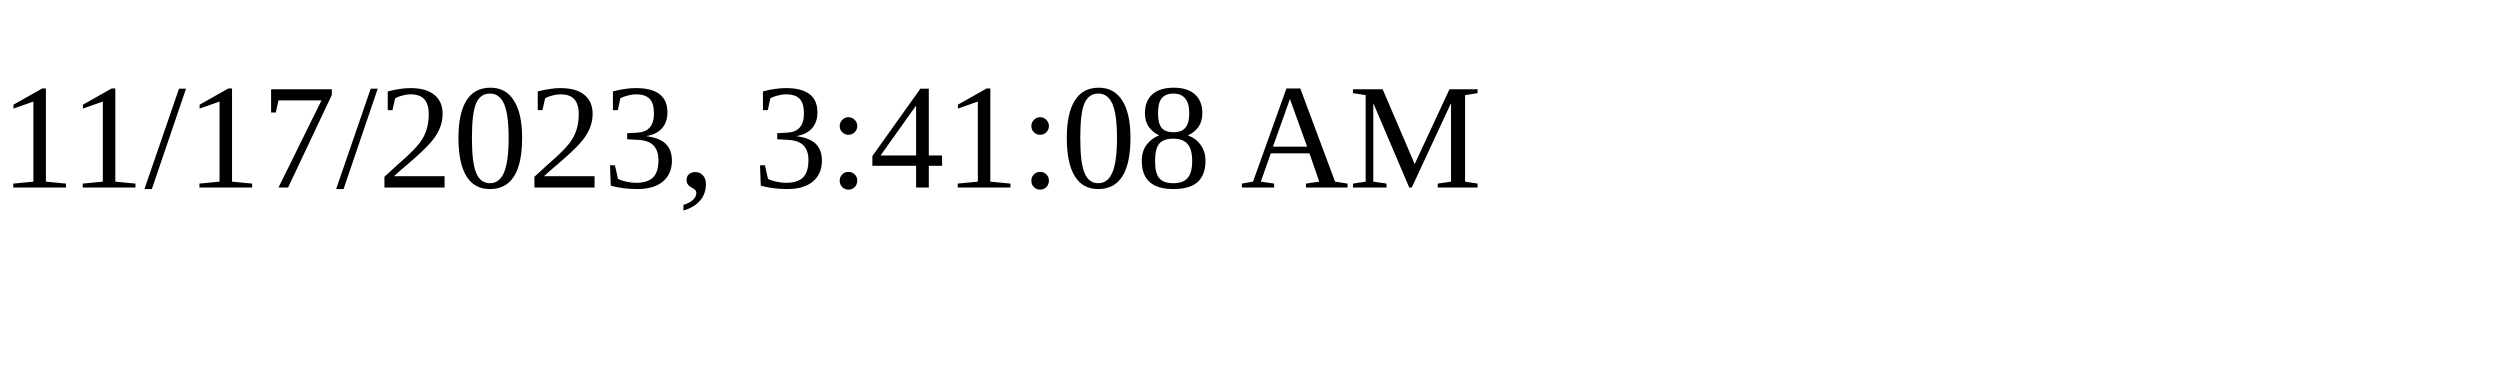
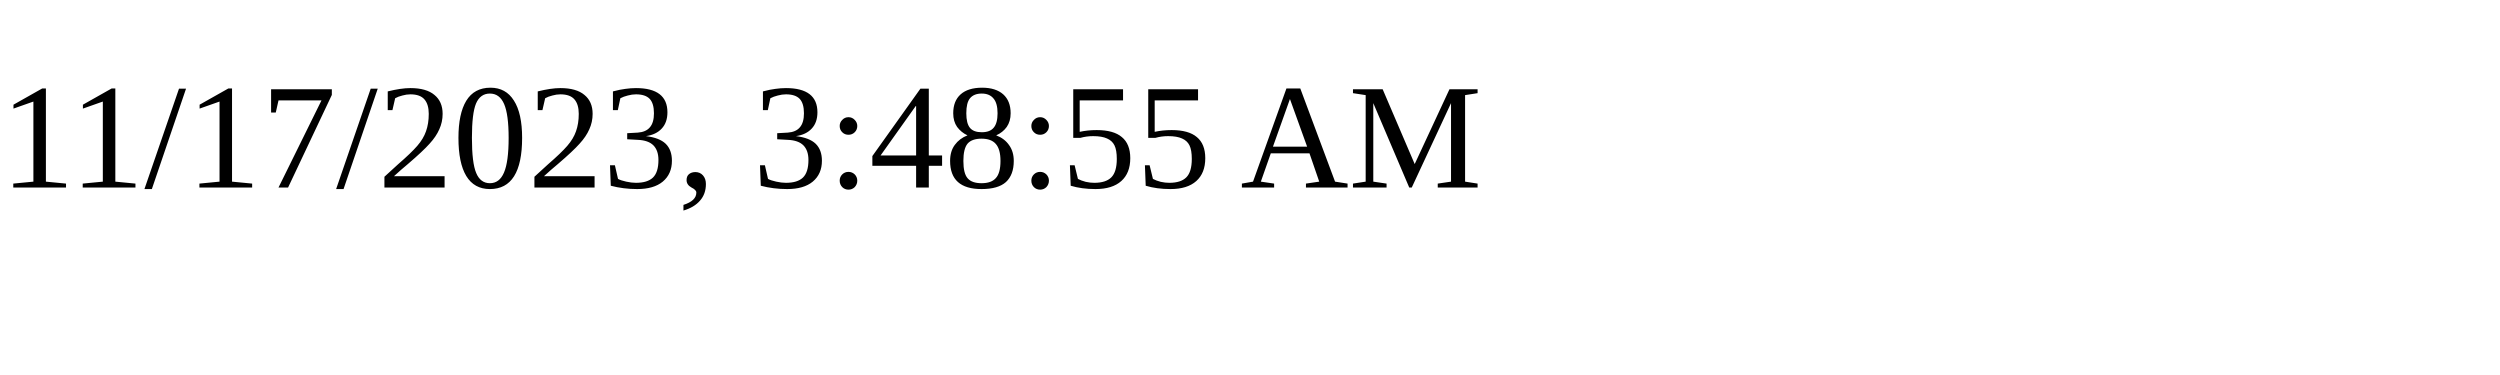
<svg xmlns="http://www.w3.org/2000/svg" height="30" width="200">
-   <text x="0" y="15">11/17/2023, 3:41:08 AM</text>
+   <text x="0" y="15">11/17/2023, 3:48:55 AM</text>
</svg>
